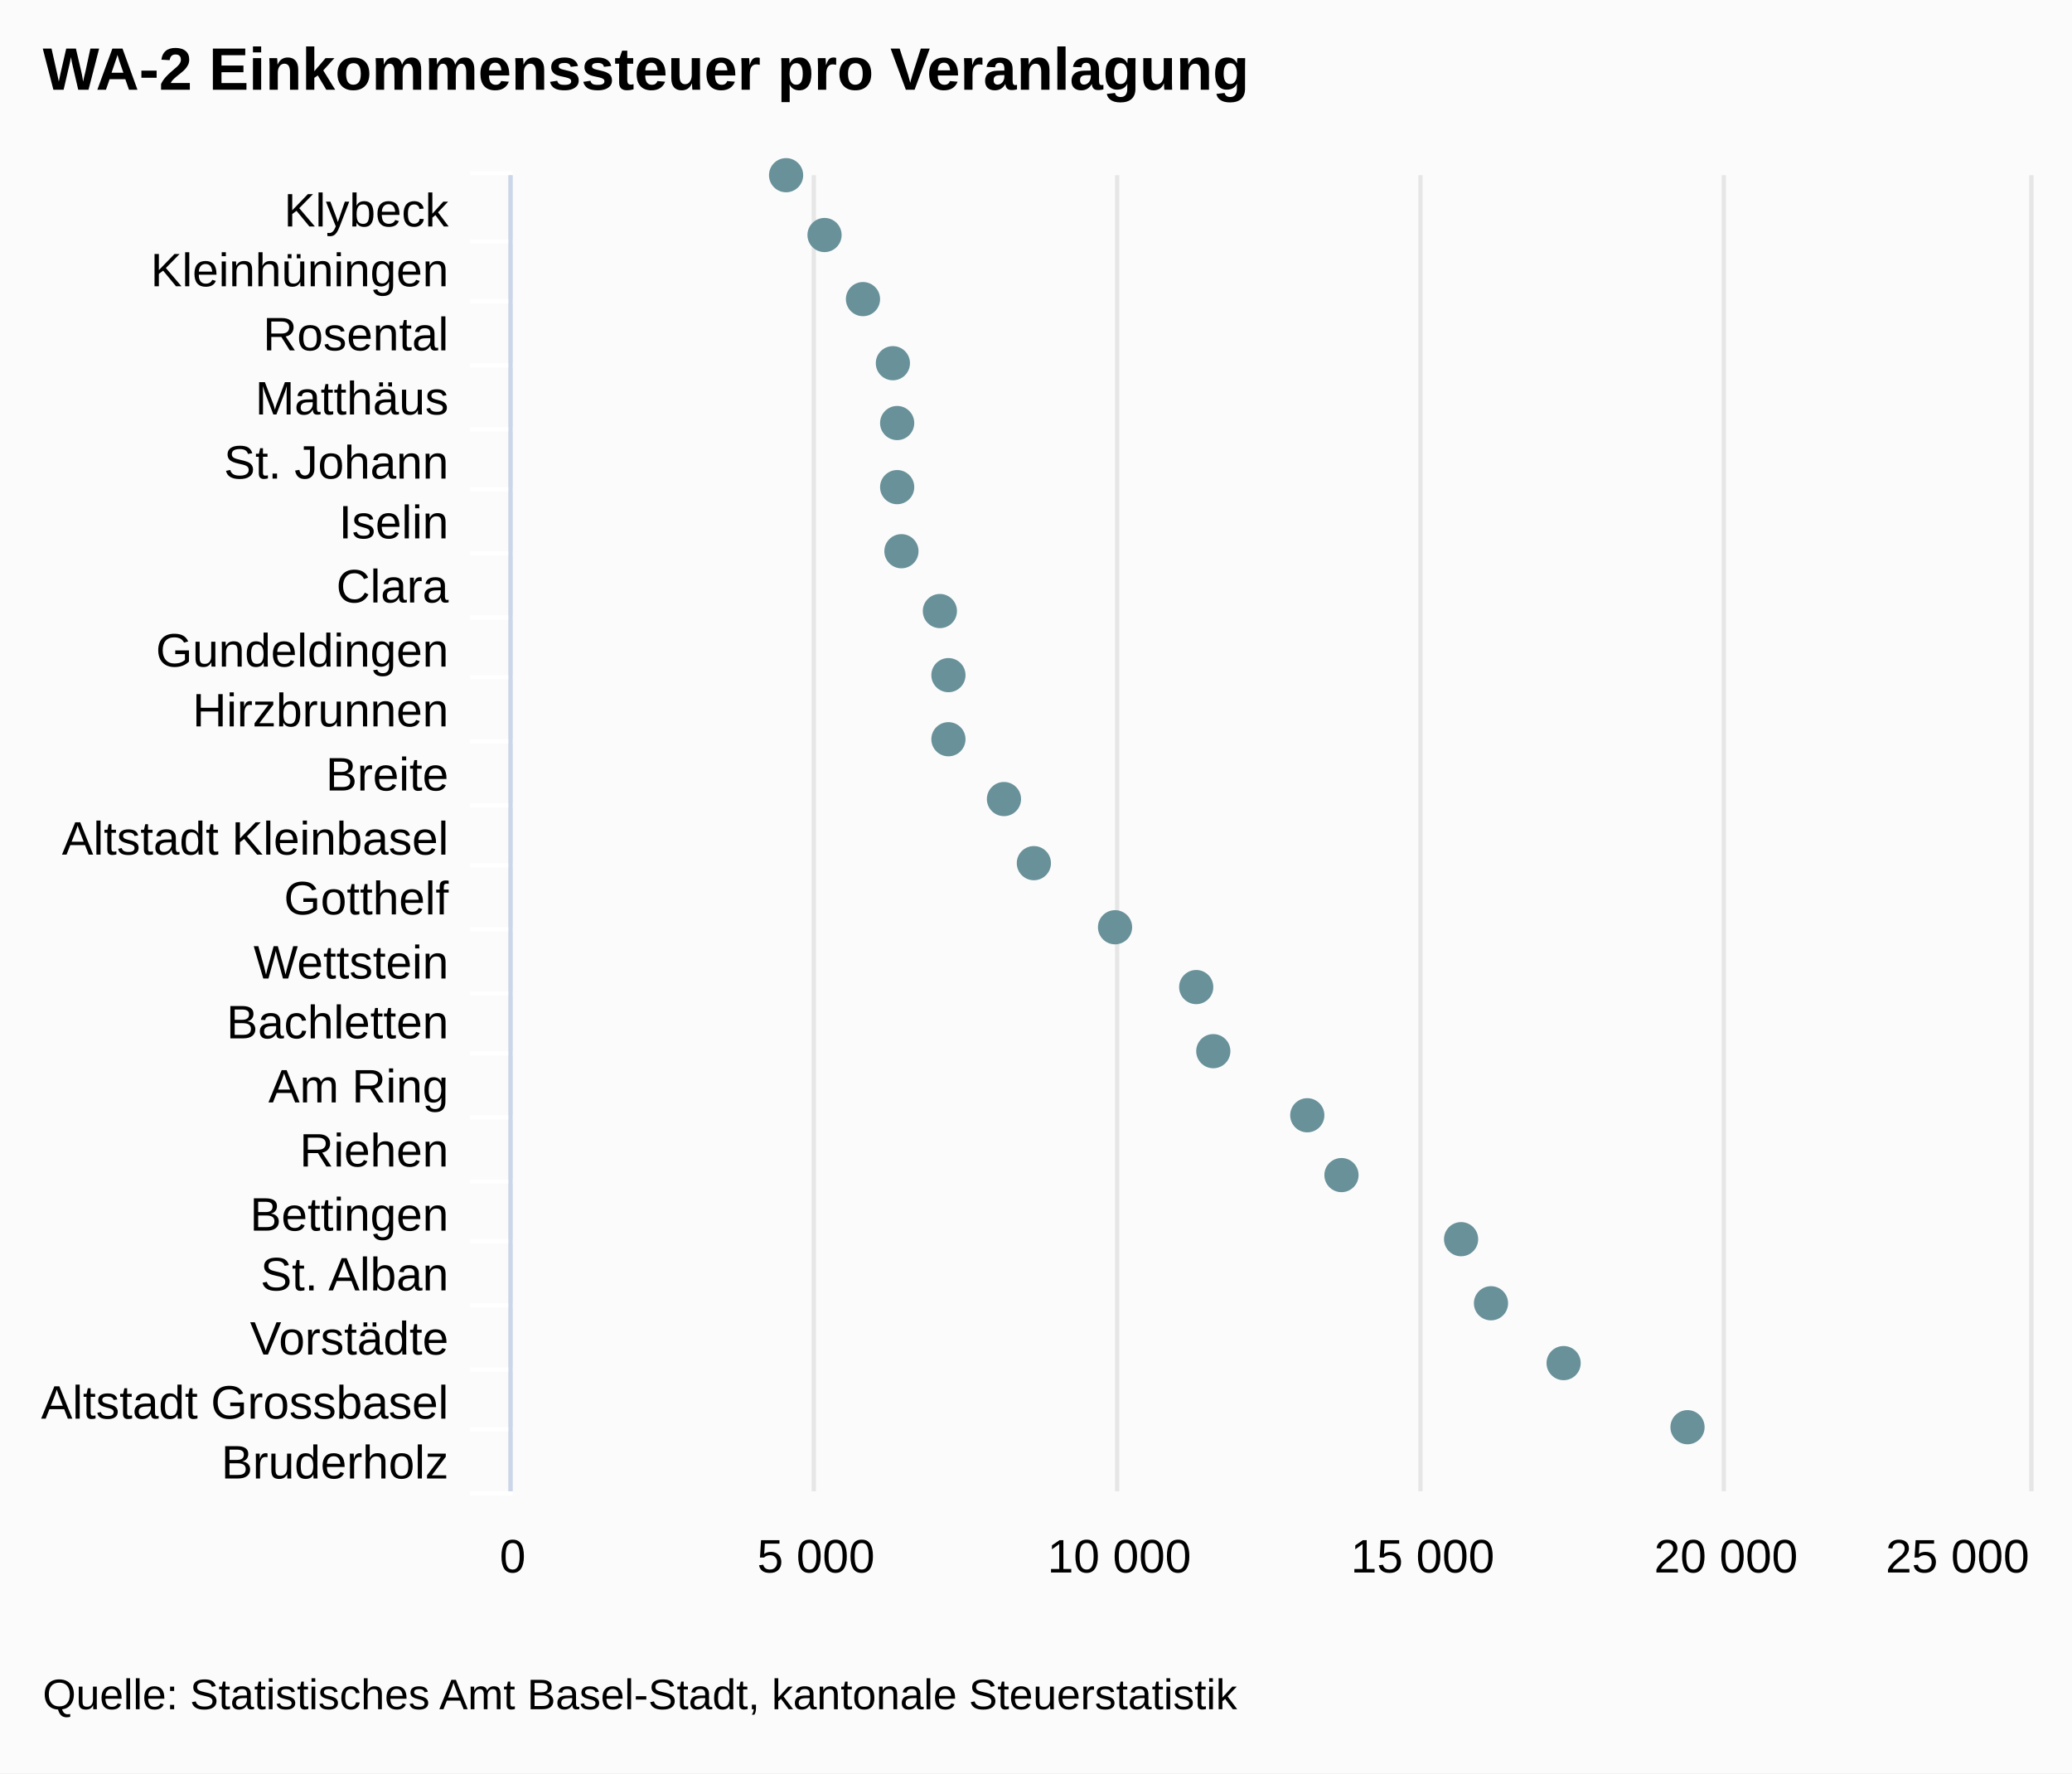
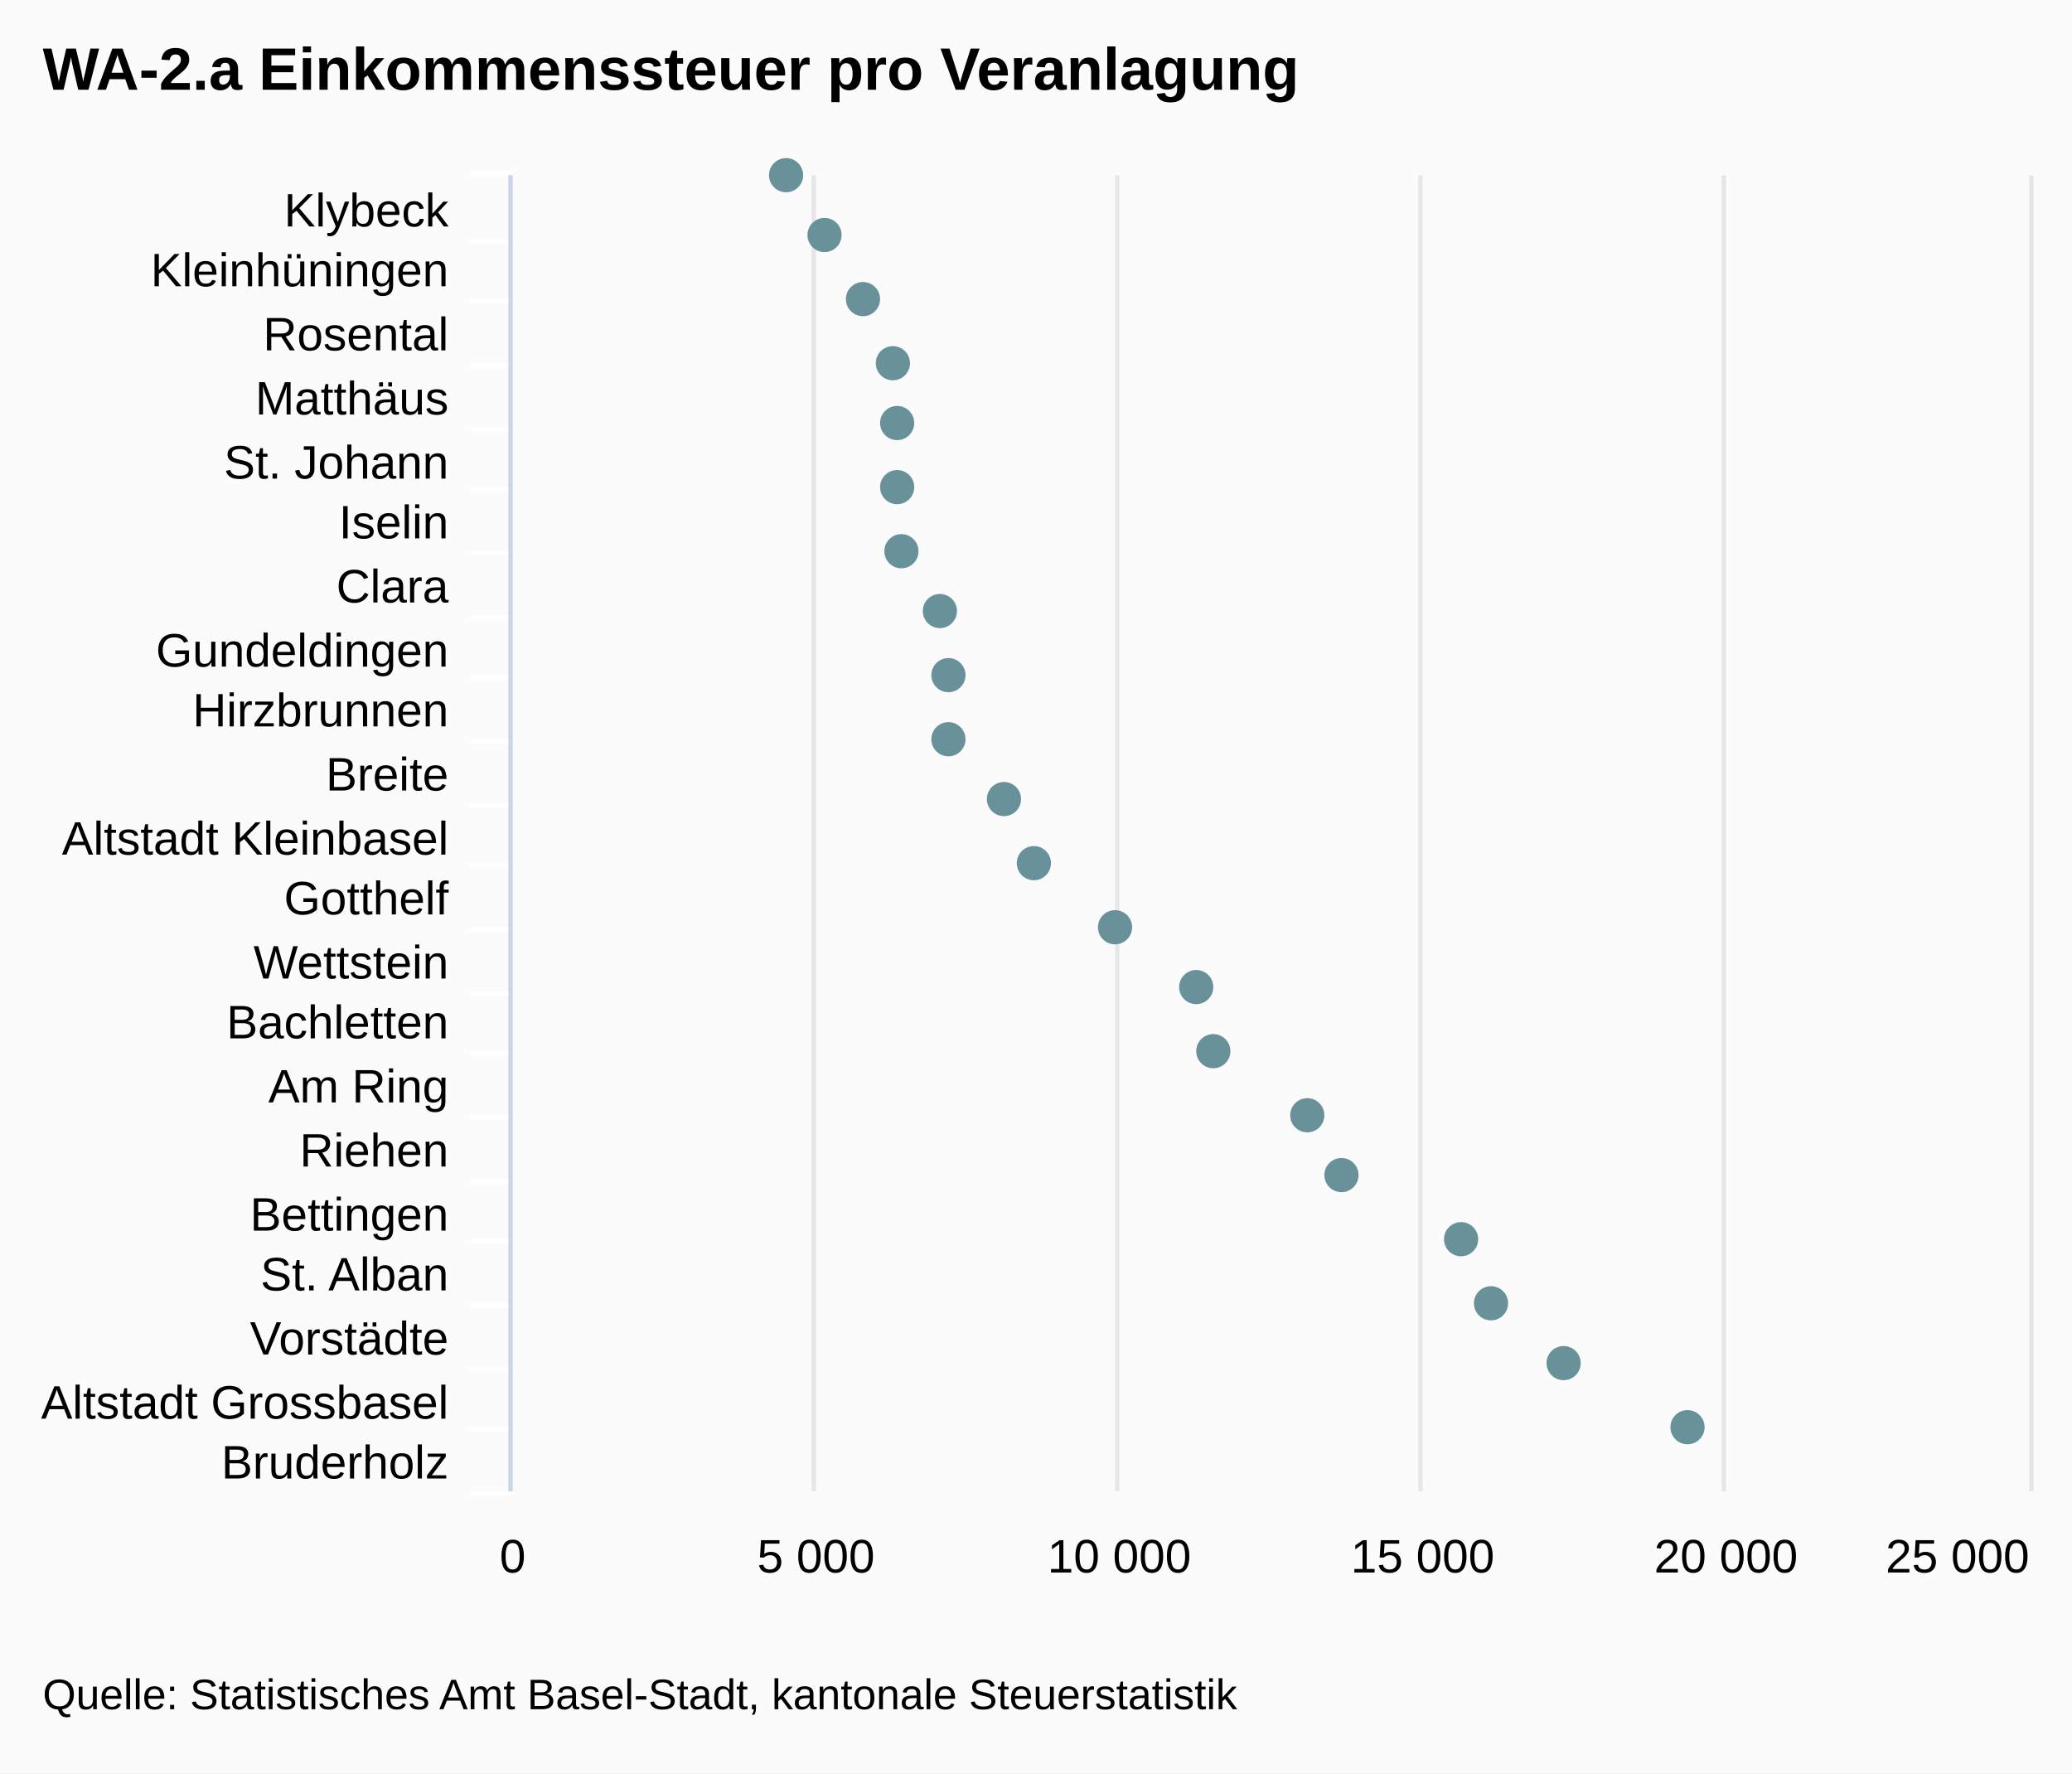
<svg xmlns="http://www.w3.org/2000/svg" class="highcharts-root" viewBox="0 0 485 415" font-family="Arial" font-size="12">
  <rect fill="#fbfbfb" class="highcharts-background" width="485" height="415" rx="0" ry="0" />
  <path fill="none" class="highcharts-plot-background" d="M120 41h355v308H120z" />
  <g class="highcharts-grid highcharts-xaxis-grid">
    <path fill="none" class="highcharts-grid-line" d="M120 56.5h355m-355 14h355m-355 15h355m-355 15h355m-355 14h355m-355 15h355m-355 15h355m-355 14h355m-355 15h355m-355 15h355m-355 14h355m-355 15h355m-355 15h355m-355 14h355m-355 15h355m-355 15h355m-355 14h355m-355 15h355m-355 15h355m-355 14h355m-355 15h355m-355-308h355" />
  </g>
  <g class="highcharts-grid highcharts-yaxis-grid">
    <path fill="none" stroke="#e6e6e6" class="highcharts-grid-line" d="M119.5 41v308m71-308v308m71-308v308m71-308v308m71-308v308m72-308v308" />
  </g>
  <path fill="none" class="highcharts-plot-border" d="M120 41h355v308H120z" />
  <g class="highcharts-axis highcharts-xaxis">
    <path fill="none" class="highcharts-tick" stroke="#FFF" d="M120 56.5h-10m10 14h-10m10 15h-10m10 15h-10m10 14h-10m10 15h-10m10 15h-10m10 14h-10m10 15h-10m10 15h-10m10 14h-10m10 15h-10m10 15h-10m10 14h-10m10 15h-10m10 15h-10m10 14h-10m10 15h-10m10 15h-10m10 14h-10m10 15h-10m10-309h-10" />
    <path fill="none" class="highcharts-axis-line" stroke="#ccd6eb" d="M119.5 41v308" />
  </g>
  <g class="highcharts-axis highcharts-yaxis">
    <path fill="none" class="highcharts-axis-line" d="M120 349h355" />
  </g>
  <g class="highcharts-series-group">
    <g class="highcharts-markers highcharts-series-0 highcharts-scatter-series highcharts-color-undefined highcharts-tracker">
      <path fill="#689199" d="M184 45a4 4 0 1 1 .004 0zm9 14a4 4 0 1 1 .004 0zm9 15a4 4 0 1 1 .004 0zm7 15a4 4 0 1 1 .004 0zm1 14a4 4 0 1 1 .004 0zm0 15a4 4 0 1 1 .004 0zm1 15a4 4 0 1 1 .004 0zm9 14a4 4 0 1 1 .004 0zm2 15a4 4 0 1 1 .004 0zm0 15a4 4 0 1 1 .004 0zm13 14a4 4 0 1 1 .004 0zm7 15a4 4 0 1 1 .004 0zm19 15a4 4 0 1 1 .004 0zm19 14a4 4 0 1 1 .004 0zm4 15a4 4 0 1 1 .004 0zm22 15a4 4 0 1 1 .004 0zm8 14a4 4 0 1 1 .004 0zm28 15a4 4 0 1 1 .004 0zm7 15a4 4 0 1 1 .004 0zm17 14a4 4 0 1 1 .004 0zm29 15a4 4 0 1 1 .004 0z" class="highcharts-point" />
    </g>
  </g>
  <text x="10" class="highcharts-title" y="21" color="#000" font-size="14" font-weight="700">
-     <tspan>WA-2 Einkommenssteuer pro Veranlagung</tspan>
+     <tspan>WA-2.a Einkommenssteuer pro Veranlagung</tspan>
  </text>
  <g class="highcharts-axis-labels highcharts-xaxis-labels" text-anchor="end" color="#000" cursor="default" font-size="11">
    <text x="105" y="53">
      <tspan>Klybeck</tspan>
    </text>
    <text x="105" y="67">
      <tspan>Kleinhüningen</tspan>
    </text>
    <text x="105" y="82">
      <tspan>Rosental</tspan>
    </text>
    <text x="105" y="97">
      <tspan>Matthäus</tspan>
    </text>
    <text x="105" y="112">
      <tspan>St. Johann</tspan>
    </text>
    <text x="105" y="126">
      <tspan>Iselin</tspan>
    </text>
    <text x="105" y="141">
      <tspan>Clara</tspan>
    </text>
    <text x="105" y="156">
      <tspan>Gundeldingen</tspan>
    </text>
    <text x="105" y="170">
      <tspan>Hirzbrunnen</tspan>
    </text>
    <text x="105" y="185">
      <tspan>Breite</tspan>
    </text>
    <text x="105" y="200">
      <tspan>Altstadt Kleinbasel</tspan>
    </text>
    <text x="105" y="214">
      <tspan>Gotthelf</tspan>
    </text>
    <text x="105" y="229">
      <tspan>Wettstein</tspan>
    </text>
    <text x="105" y="243">
      <tspan>Bachletten</tspan>
    </text>
    <text x="105" y="258">
      <tspan>Am Ring</tspan>
    </text>
    <text x="105" y="273">
      <tspan>Riehen</tspan>
    </text>
    <text x="105" y="288">
      <tspan>Bettingen</tspan>
    </text>
    <text x="105" y="302">
      <tspan>St. Alban</tspan>
    </text>
    <text x="105" y="317">
      <tspan>Vorstädte</tspan>
    </text>
    <text x="105" y="332">
      <tspan>Altstadt Grossbasel</tspan>
    </text>
    <text x="105" y="346">
      <tspan>Bruderholz</tspan>
    </text>
  </g>
  <g class="highcharts-axis-labels highcharts-yaxis-labels" text-anchor="middle" color="#000" cursor="default" font-size="11">
    <text x="120" y="368">
      <tspan>0</tspan>
    </text>
    <text x="191" y="368">
      <tspan>5 000</tspan>
    </text>
    <text x="262" y="368">
      <tspan>10 000</tspan>
    </text>
    <text x="333" y="368">
      <tspan>15 000</tspan>
    </text>
    <text x="404" y="368">
      <tspan>20 000</tspan>
    </text>
    <text x="458.203" y="368">
      <tspan>25 000</tspan>
    </text>
  </g>
  <text x="10" class="highcharts-credits" y="400" cursor="default" color="#000" font-size="10">
    <tspan>Quelle: Statistisches Amt Basel-Stadt, kantonale Steuerstatistik</tspan>
  </text>
</svg>
